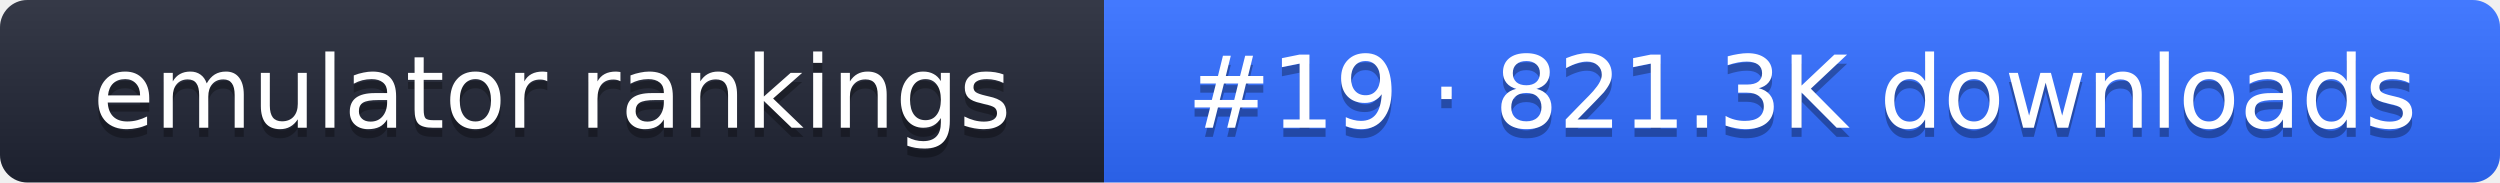
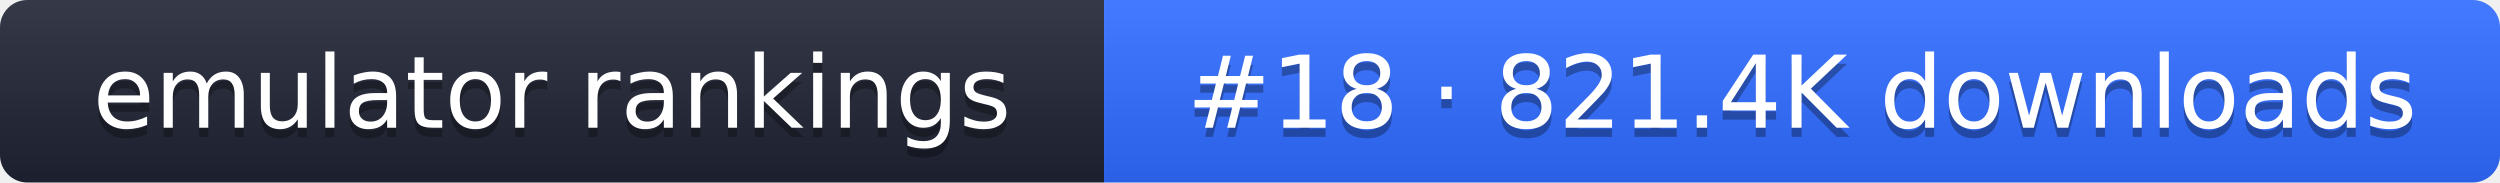
- <svg xmlns="http://www.w3.org/2000/svg" width="274" height="20" role="img" aria-label="emulator rankings: #19 · 821.3K downloads">
+ <svg xmlns="http://www.w3.org/2000/svg" width="274" height="20" role="img" aria-label="emulator rankings: #18 · 821.4K downloads">
  <linearGradient id="g" x2="0" y2="100%">
    <stop offset="0" stop-color="#fff" stop-opacity=".1" />
    <stop offset="1" stop-opacity=".1" />
  </linearGradient>
  <clipPath id="r">
    <rect width="274" height="20" rx="3" fill="#fff" />
  </clipPath>
  <g clip-path="url(#r)">
    <rect width="121" height="20" fill="#1f2433" />
    <rect x="121" width="153" height="20" fill="#2f6bff" />
    <rect width="274" height="20" fill="url(#g)" />
  </g>
  <g fill="#fff" text-anchor="middle" font-family="Verdana,DejaVu Sans,sans-serif" font-size="11">
    <text x="60.5" y="15" fill="#010101" fill-opacity=".3">emulator rankings</text>
    <text x="60.5" y="14">emulator rankings</text>
-     <text x="197.5" y="15" fill="#010101" fill-opacity=".3">#19 · 821.3K downloads</text>
-     <text x="197.5" y="14">#19 · 821.3K downloads</text>
+     <text x="197.5" y="15" fill="#010101" fill-opacity=".3">#18 · 821.4K downloads</text>
+     <text x="197.5" y="14">#18 · 821.4K downloads</text>
  </g>
</svg>
